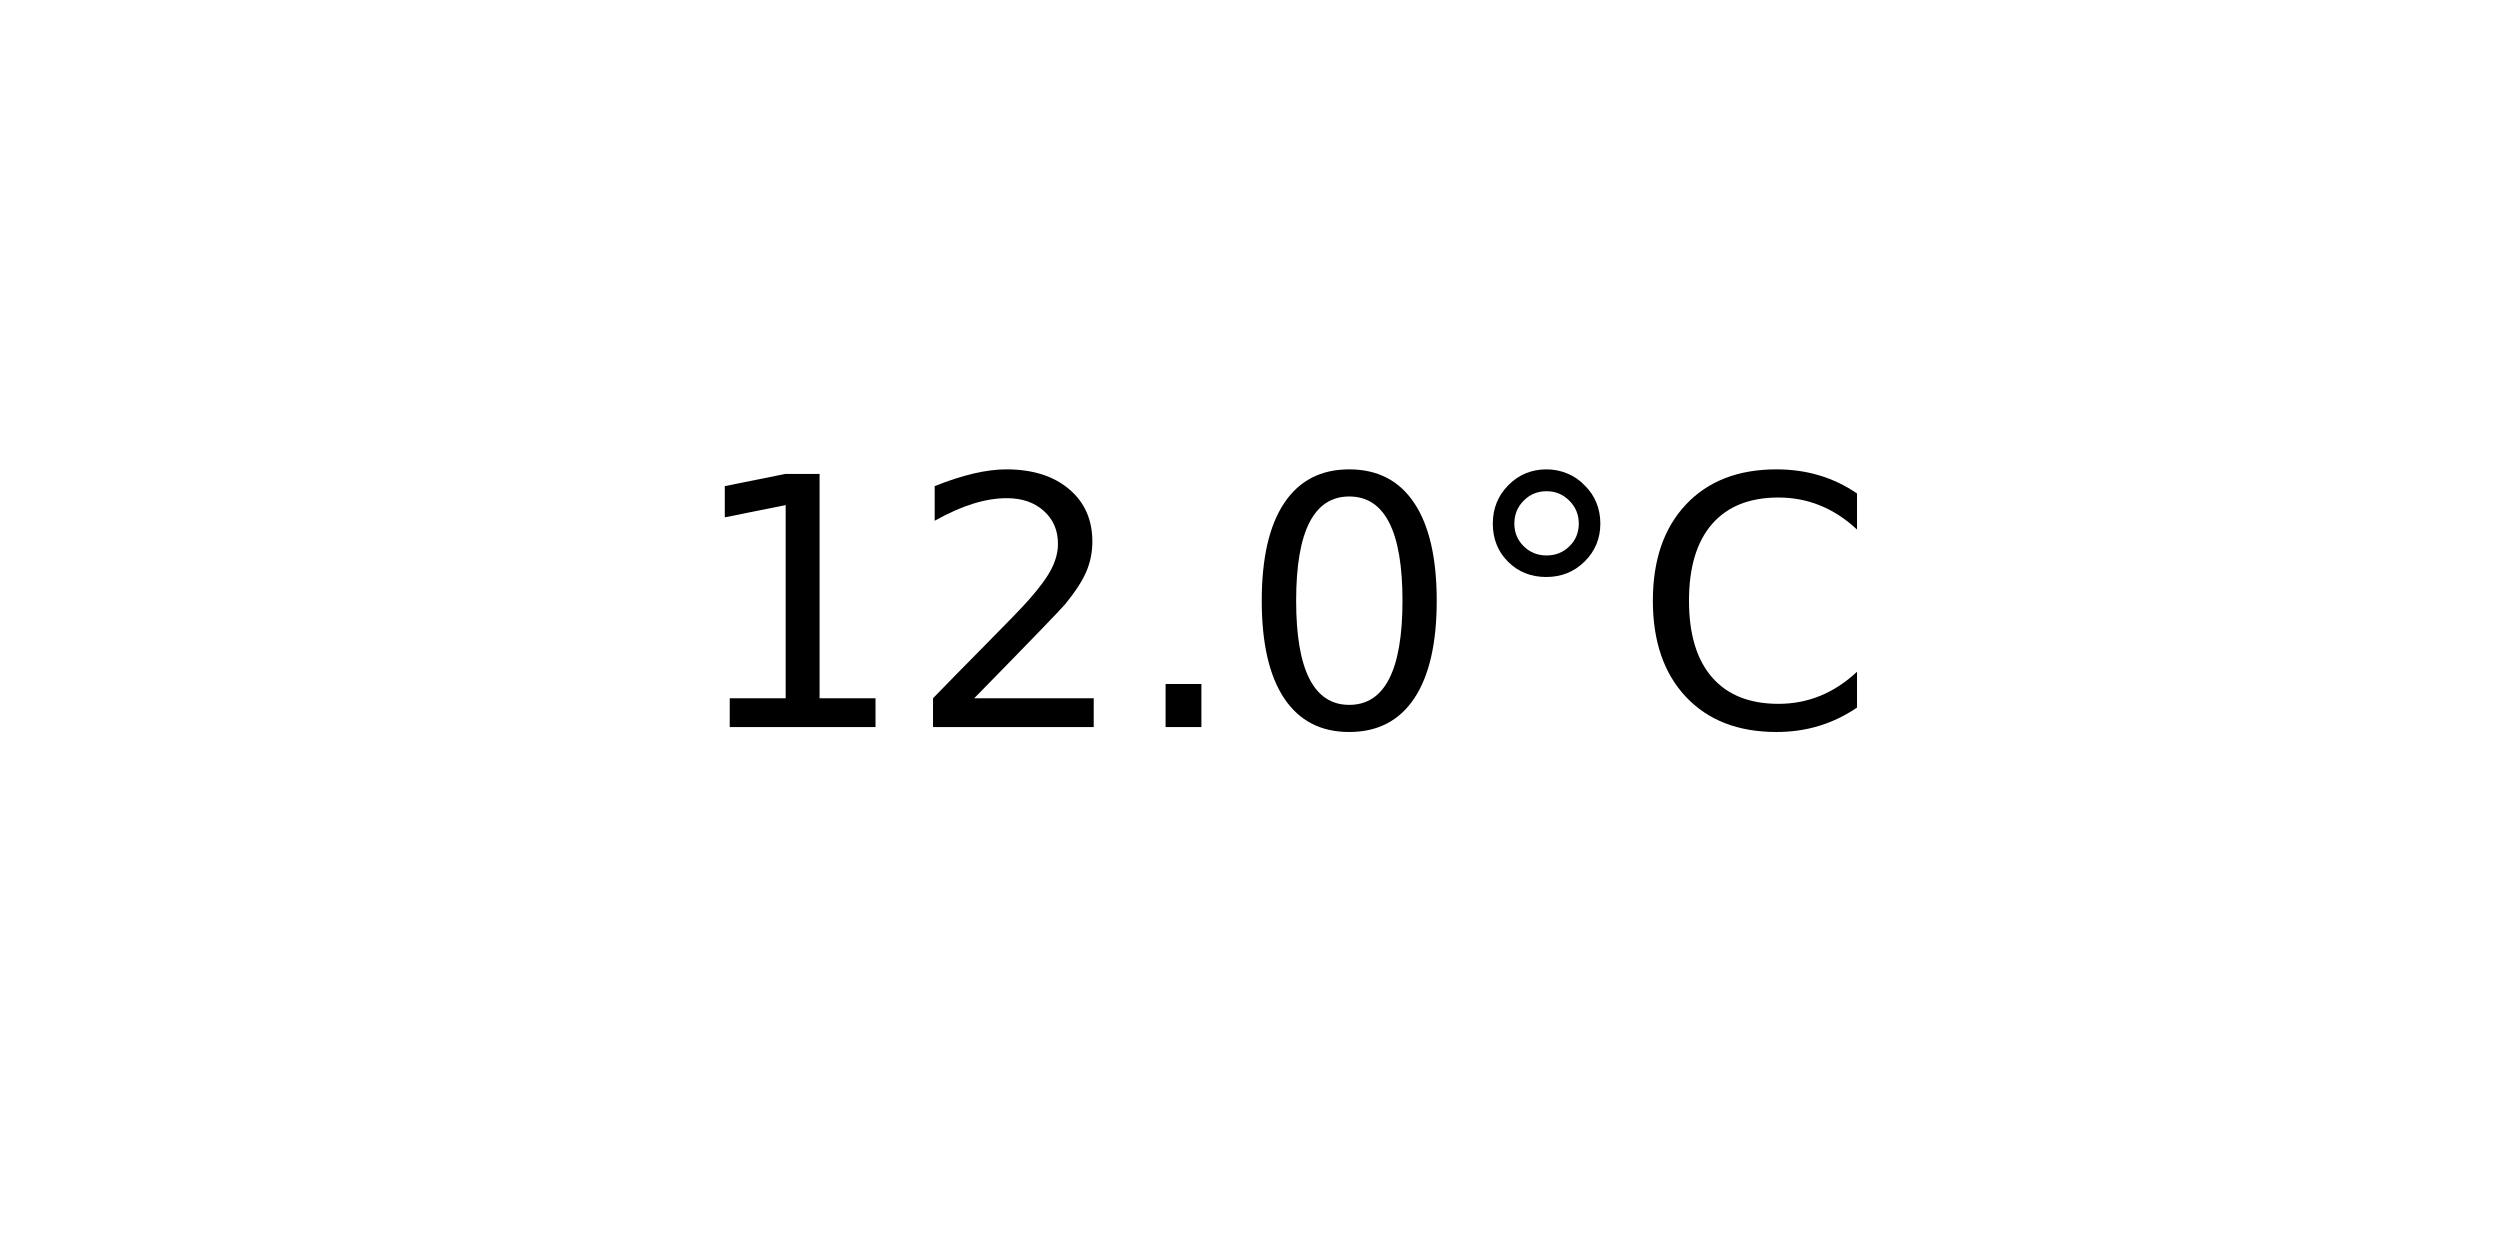
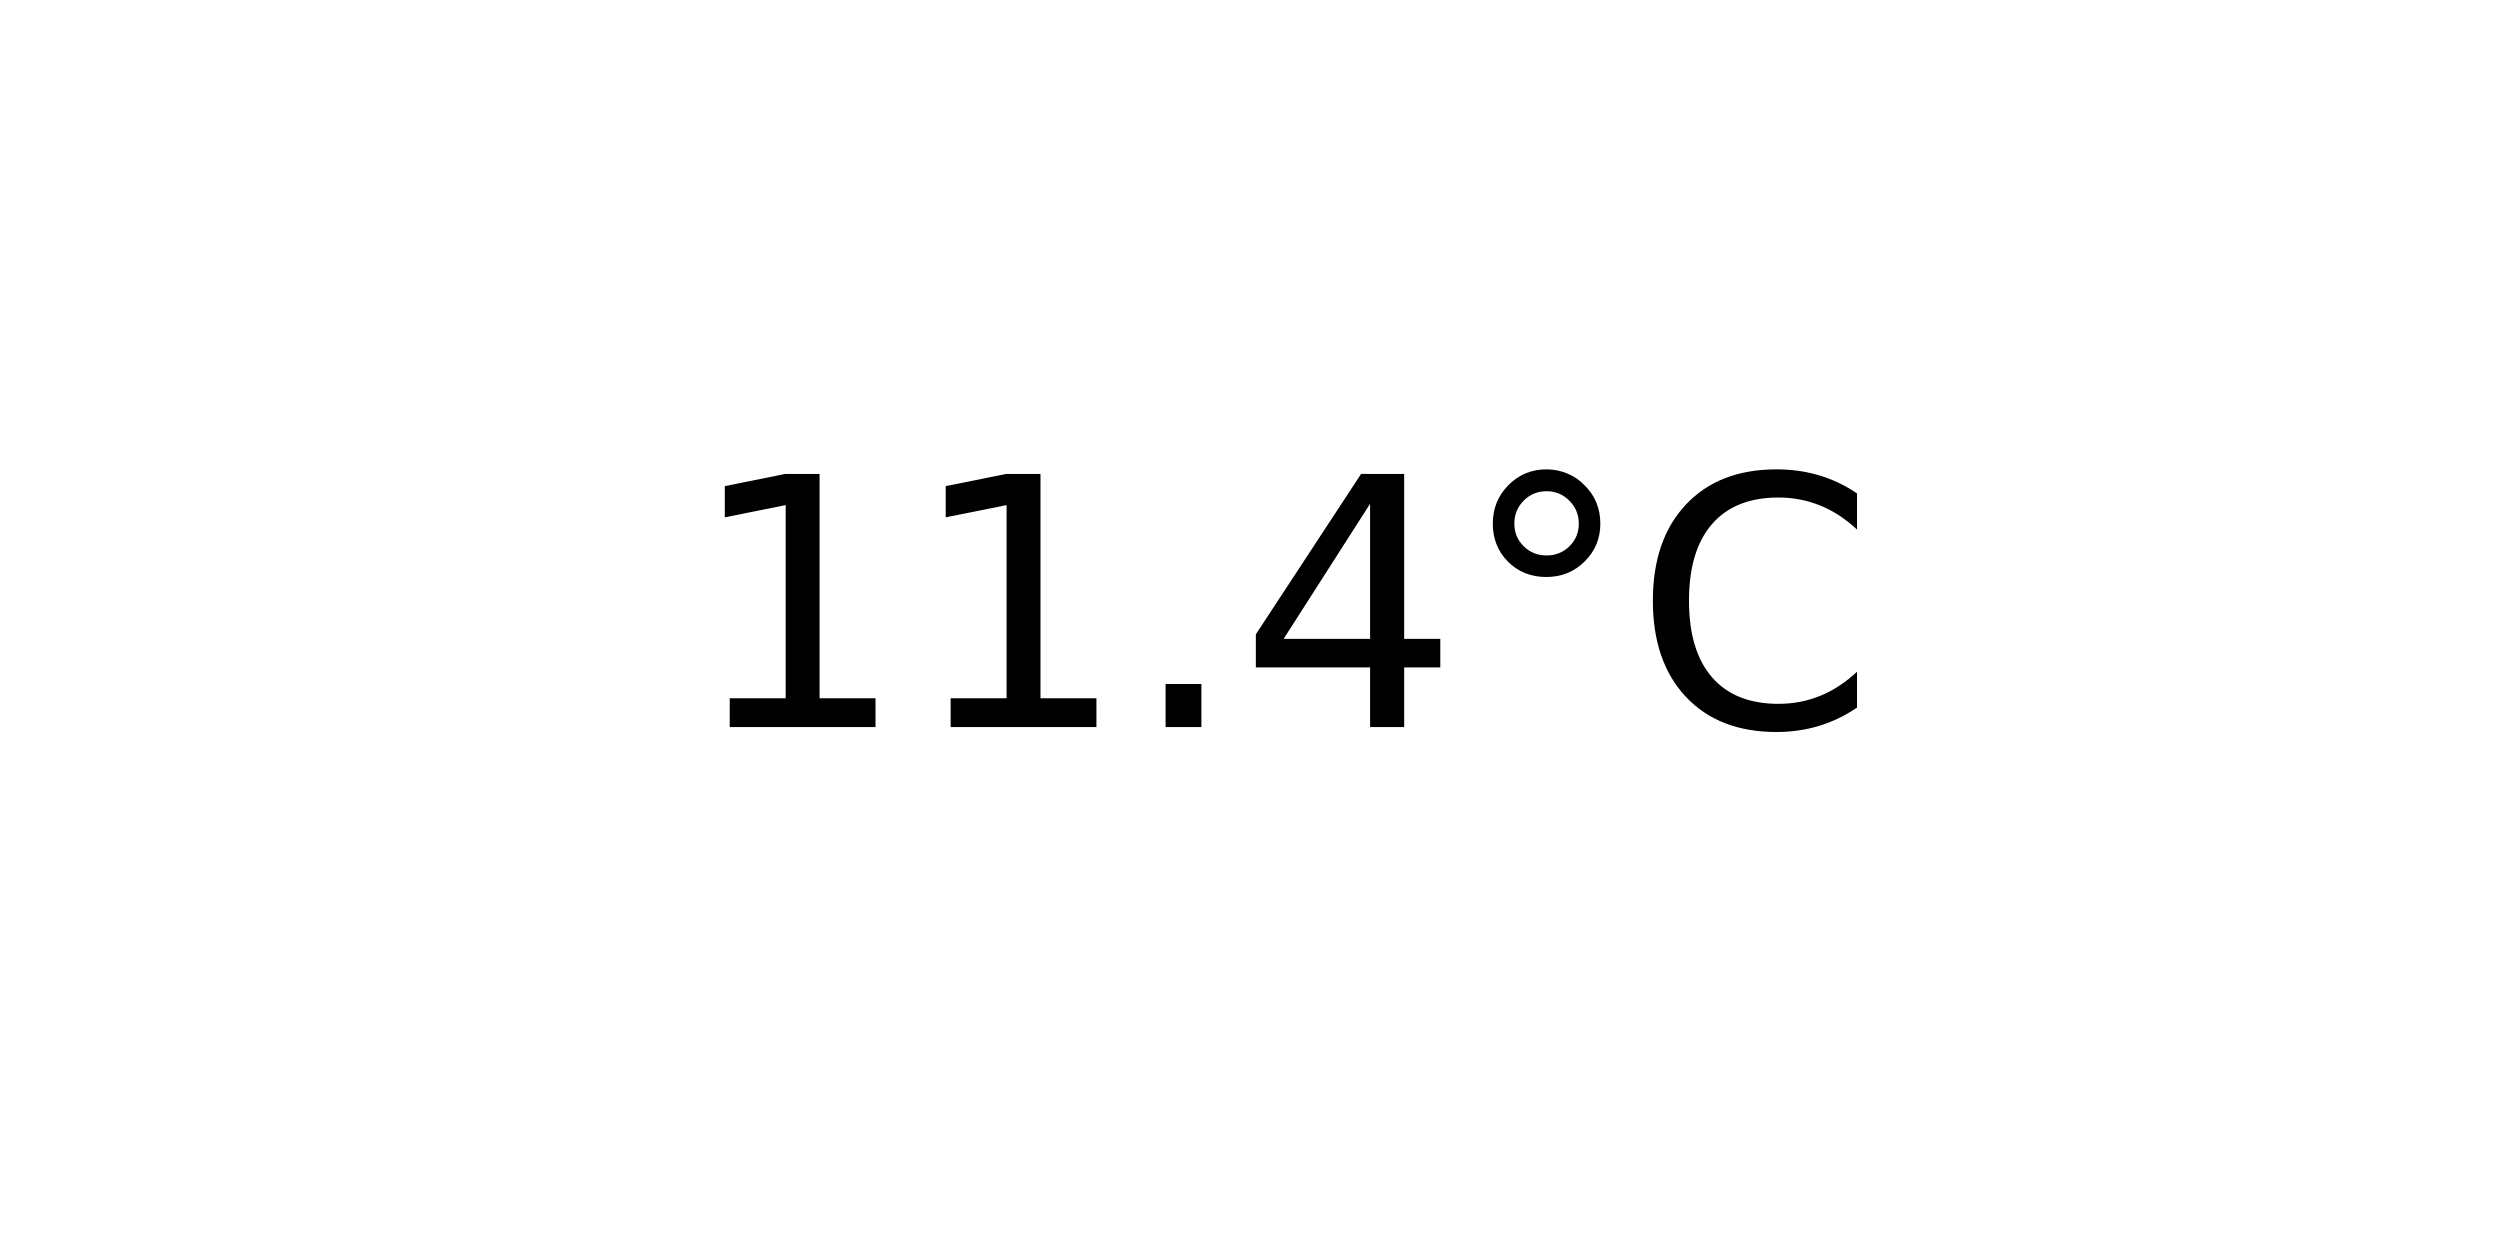
<svg xmlns="http://www.w3.org/2000/svg" xmlns:xlink="http://www.w3.org/1999/xlink" width="72pt" height="36pt" viewBox="0 0 72 36" version="1.1">
  <defs>
    <style type="text/css">*{stroke-linejoin: round; stroke-linecap: butt}</style>
  </defs>
  <g id="figure_1">
    <g id="axes_1">
      <g id="text_1">
        <g transform="translate(19.77578 20.93937) scale(0.1 -0.1)">
          <defs>
            <path id="DejaVuSans-31" d="M 794 531  L 1825 531  L 1825 4091  L 703 3866  L 703 4441  L 1819 4666  L 2450 4666  L 2450 531  L 3481 531  L 3481 0  L 794 0  L 794 531  z " transform="scale(0.015625)" />
-             <path id="DejaVuSans-32" d="M 1228 531  L 3431 531  L 3431 0  L 469 0  L 469 531  Q 828 903 1448 1529  Q 2069 2156 2228 2338  Q 2531 2678 2651 2914  Q 2772 3150 2772 3378  Q 2772 3750 2511 3984  Q 2250 4219 1831 4219  Q 1534 4219 1204 4116  Q 875 4013 500 3803  L 500 4441  Q 881 4594 1212 4672  Q 1544 4750 1819 4750  Q 2544 4750 2975 4387  Q 3406 4025 3406 3419  Q 3406 3131 3298 2873  Q 3191 2616 2906 2266  Q 2828 2175 2409 1742  Q 1991 1309 1228 531  z " transform="scale(0.015625)" />
            <path id="DejaVuSans-2e" d="M 684 794  L 1344 794  L 1344 0  L 684 0  L 684 794  z " transform="scale(0.015625)" />
-             <path id="DejaVuSans-30" d="M 2034 4250  Q 1547 4250 1301 3770  Q 1056 3291 1056 2328  Q 1056 1369 1301 889  Q 1547 409 2034 409  Q 2525 409 2770 889  Q 3016 1369 3016 2328  Q 3016 3291 2770 3770  Q 2525 4250 2034 4250  z M 2034 4750  Q 2819 4750 3233 4129  Q 3647 3509 3647 2328  Q 3647 1150 3233 529  Q 2819 -91 2034 -91  Q 1250 -91 836 529  Q 422 1150 422 2328  Q 422 3509 836 4129  Q 1250 4750 2034 4750  z " transform="scale(0.015625)" />
+             <path id="DejaVuSans-34" d="M 2419 4116  L 825 1625  L 2419 1625  L 2419 4116  z M 2253 4666  L 3047 4666  L 3047 1625  L 3713 1625  L 3713 1100  L 3047 1100  L 3047 0  L 2419 0  L 2419 1100  L 313 1100  L 313 1709  L 2253 4666  z " transform="scale(0.015625)" />
            <path id="DejaVuSans-b0" d="M 1600 4347  Q 1350 4347 1178 4173  Q 1006 4000 1006 3750  Q 1006 3503 1178 3333  Q 1350 3163 1600 3163  Q 1850 3163 2022 3333  Q 2194 3503 2194 3750  Q 2194 3997 2020 4172  Q 1847 4347 1600 4347  z M 1600 4750  Q 1800 4750 1984 4673  Q 2169 4597 2303 4453  Q 2447 4313 2519 4134  Q 2591 3956 2591 3750  Q 2591 3338 2302 3052  Q 2013 2766 1594 2766  Q 1172 2766 890 3047  Q 609 3328 609 3750  Q 609 4169 896 4459  Q 1184 4750 1600 4750  z " transform="scale(0.015625)" />
            <path id="DejaVuSans-43" d="M 4122 4306  L 4122 3641  Q 3803 3938 3442 4084  Q 3081 4231 2675 4231  Q 1875 4231 1450 3742  Q 1025 3253 1025 2328  Q 1025 1406 1450 917  Q 1875 428 2675 428  Q 3081 428 3442 575  Q 3803 722 4122 1019  L 4122 359  Q 3791 134 3420 21  Q 3050 -91 2638 -91  Q 1578 -91 968 557  Q 359 1206 359 2328  Q 359 3453 968 4101  Q 1578 4750 2638 4750  Q 3056 4750 3426 4639  Q 3797 4528 4122 4306  z " transform="scale(0.015625)" />
          </defs>
          <use xlink:href="#DejaVuSans-31" />
-           <use xlink:href="#DejaVuSans-32" x="63.623" />
+           <use xlink:href="#DejaVuSans-31" x="63.623" />
          <use xlink:href="#DejaVuSans-2e" x="127.246" />
-           <use xlink:href="#DejaVuSans-30" x="159.033" />
+           <use xlink:href="#DejaVuSans-34" x="159.033" />
          <use xlink:href="#DejaVuSans-b0" x="222.656" />
          <use xlink:href="#DejaVuSans-43" x="272.656" />
        </g>
      </g>
    </g>
  </g>
</svg>
